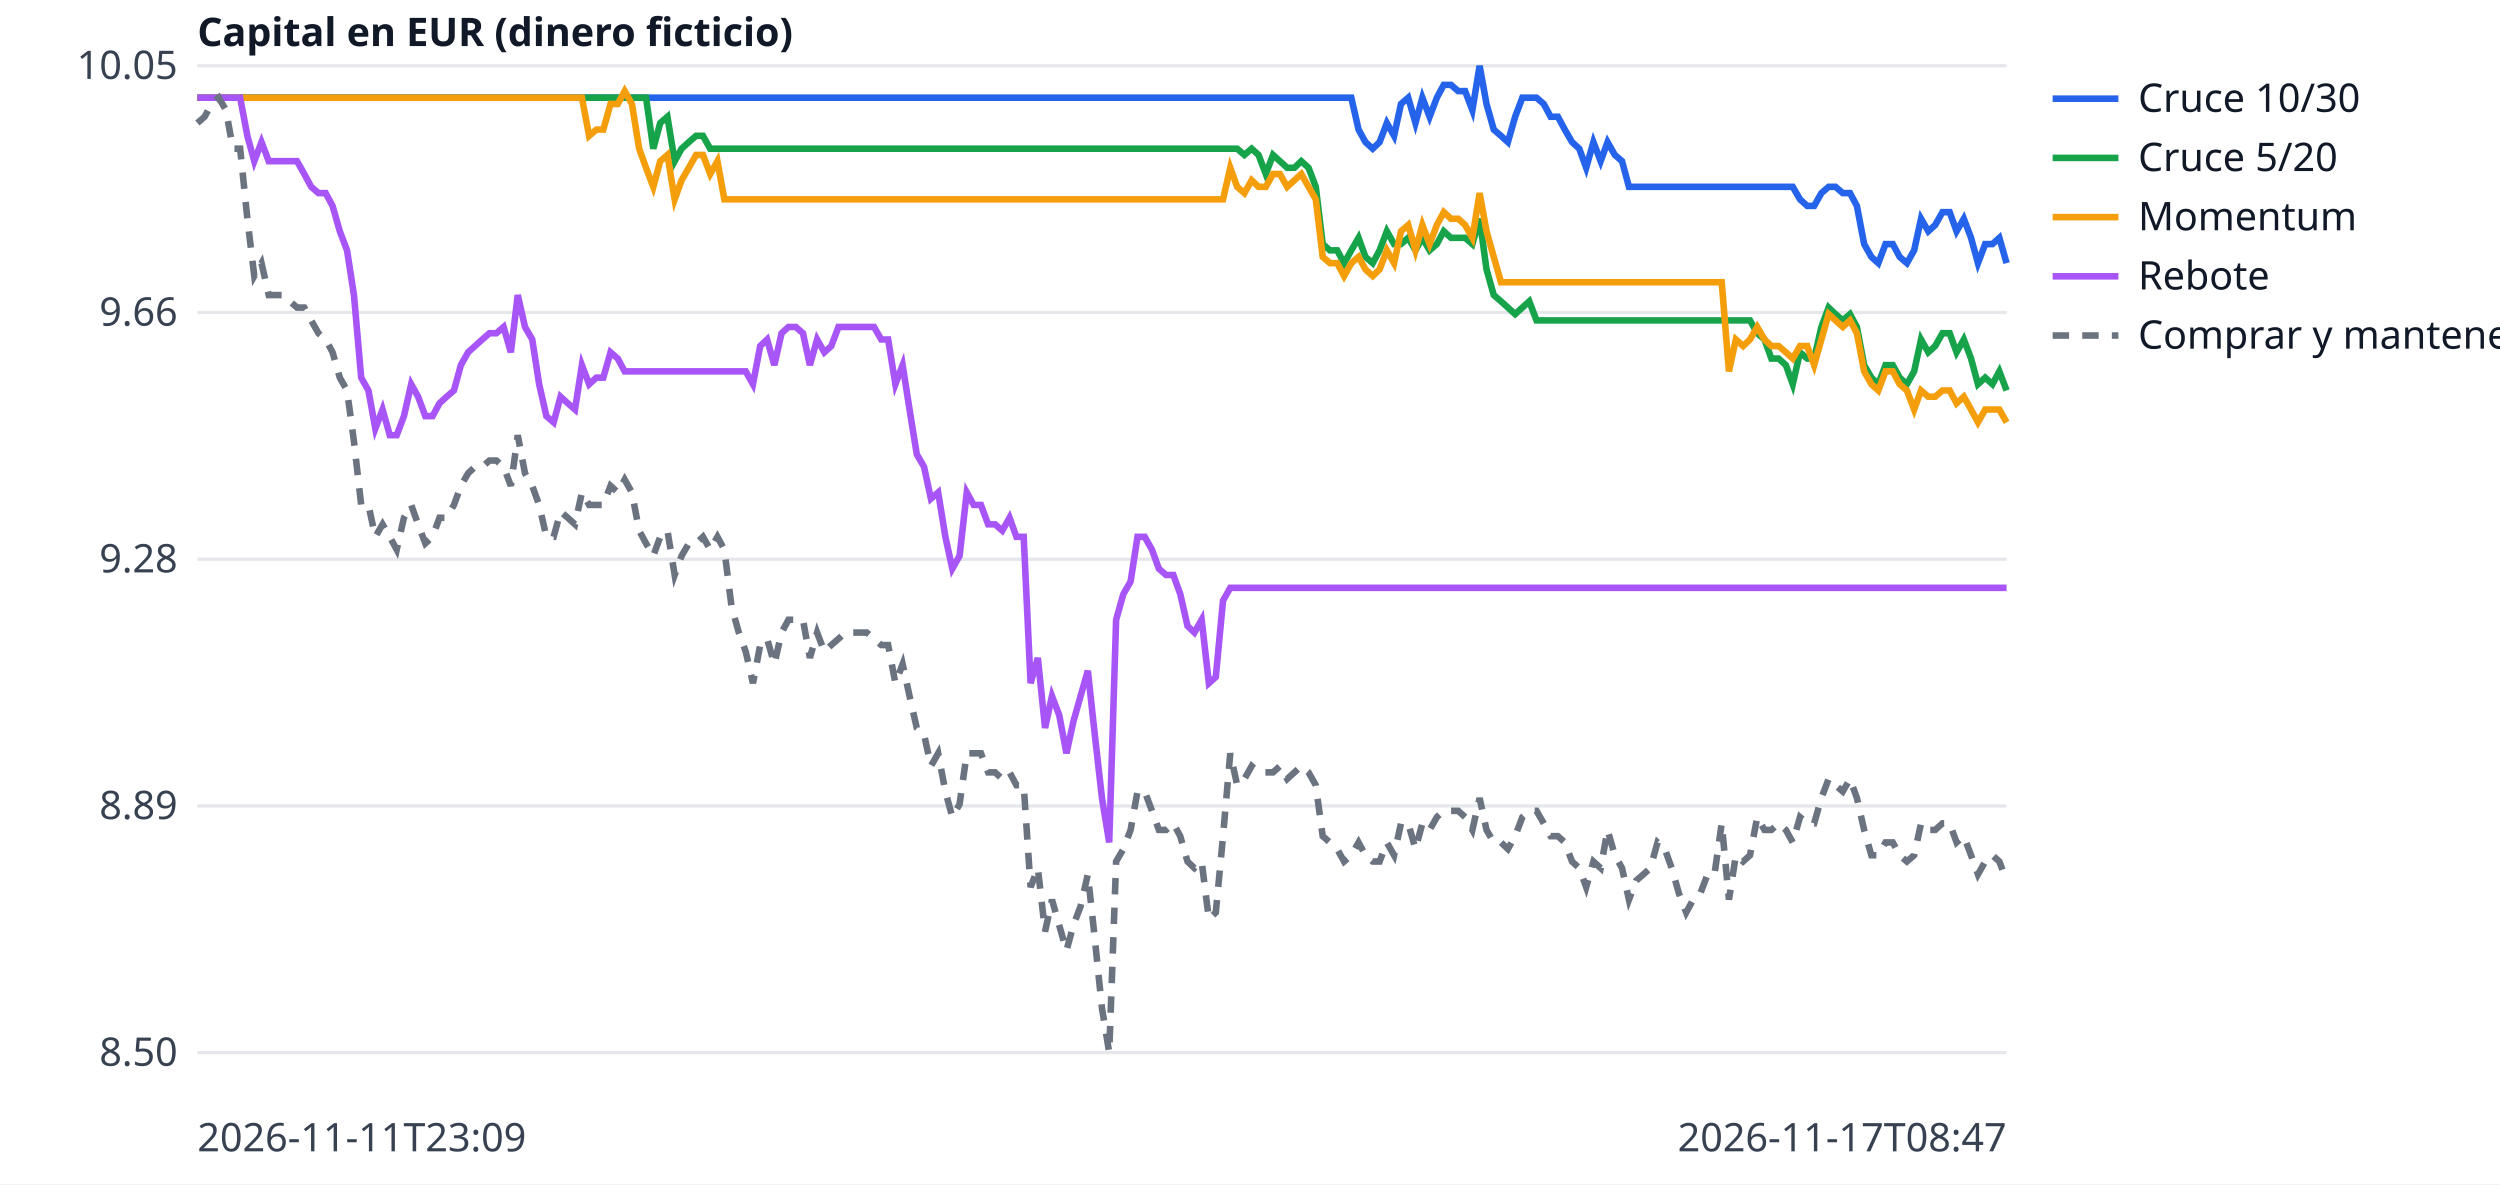
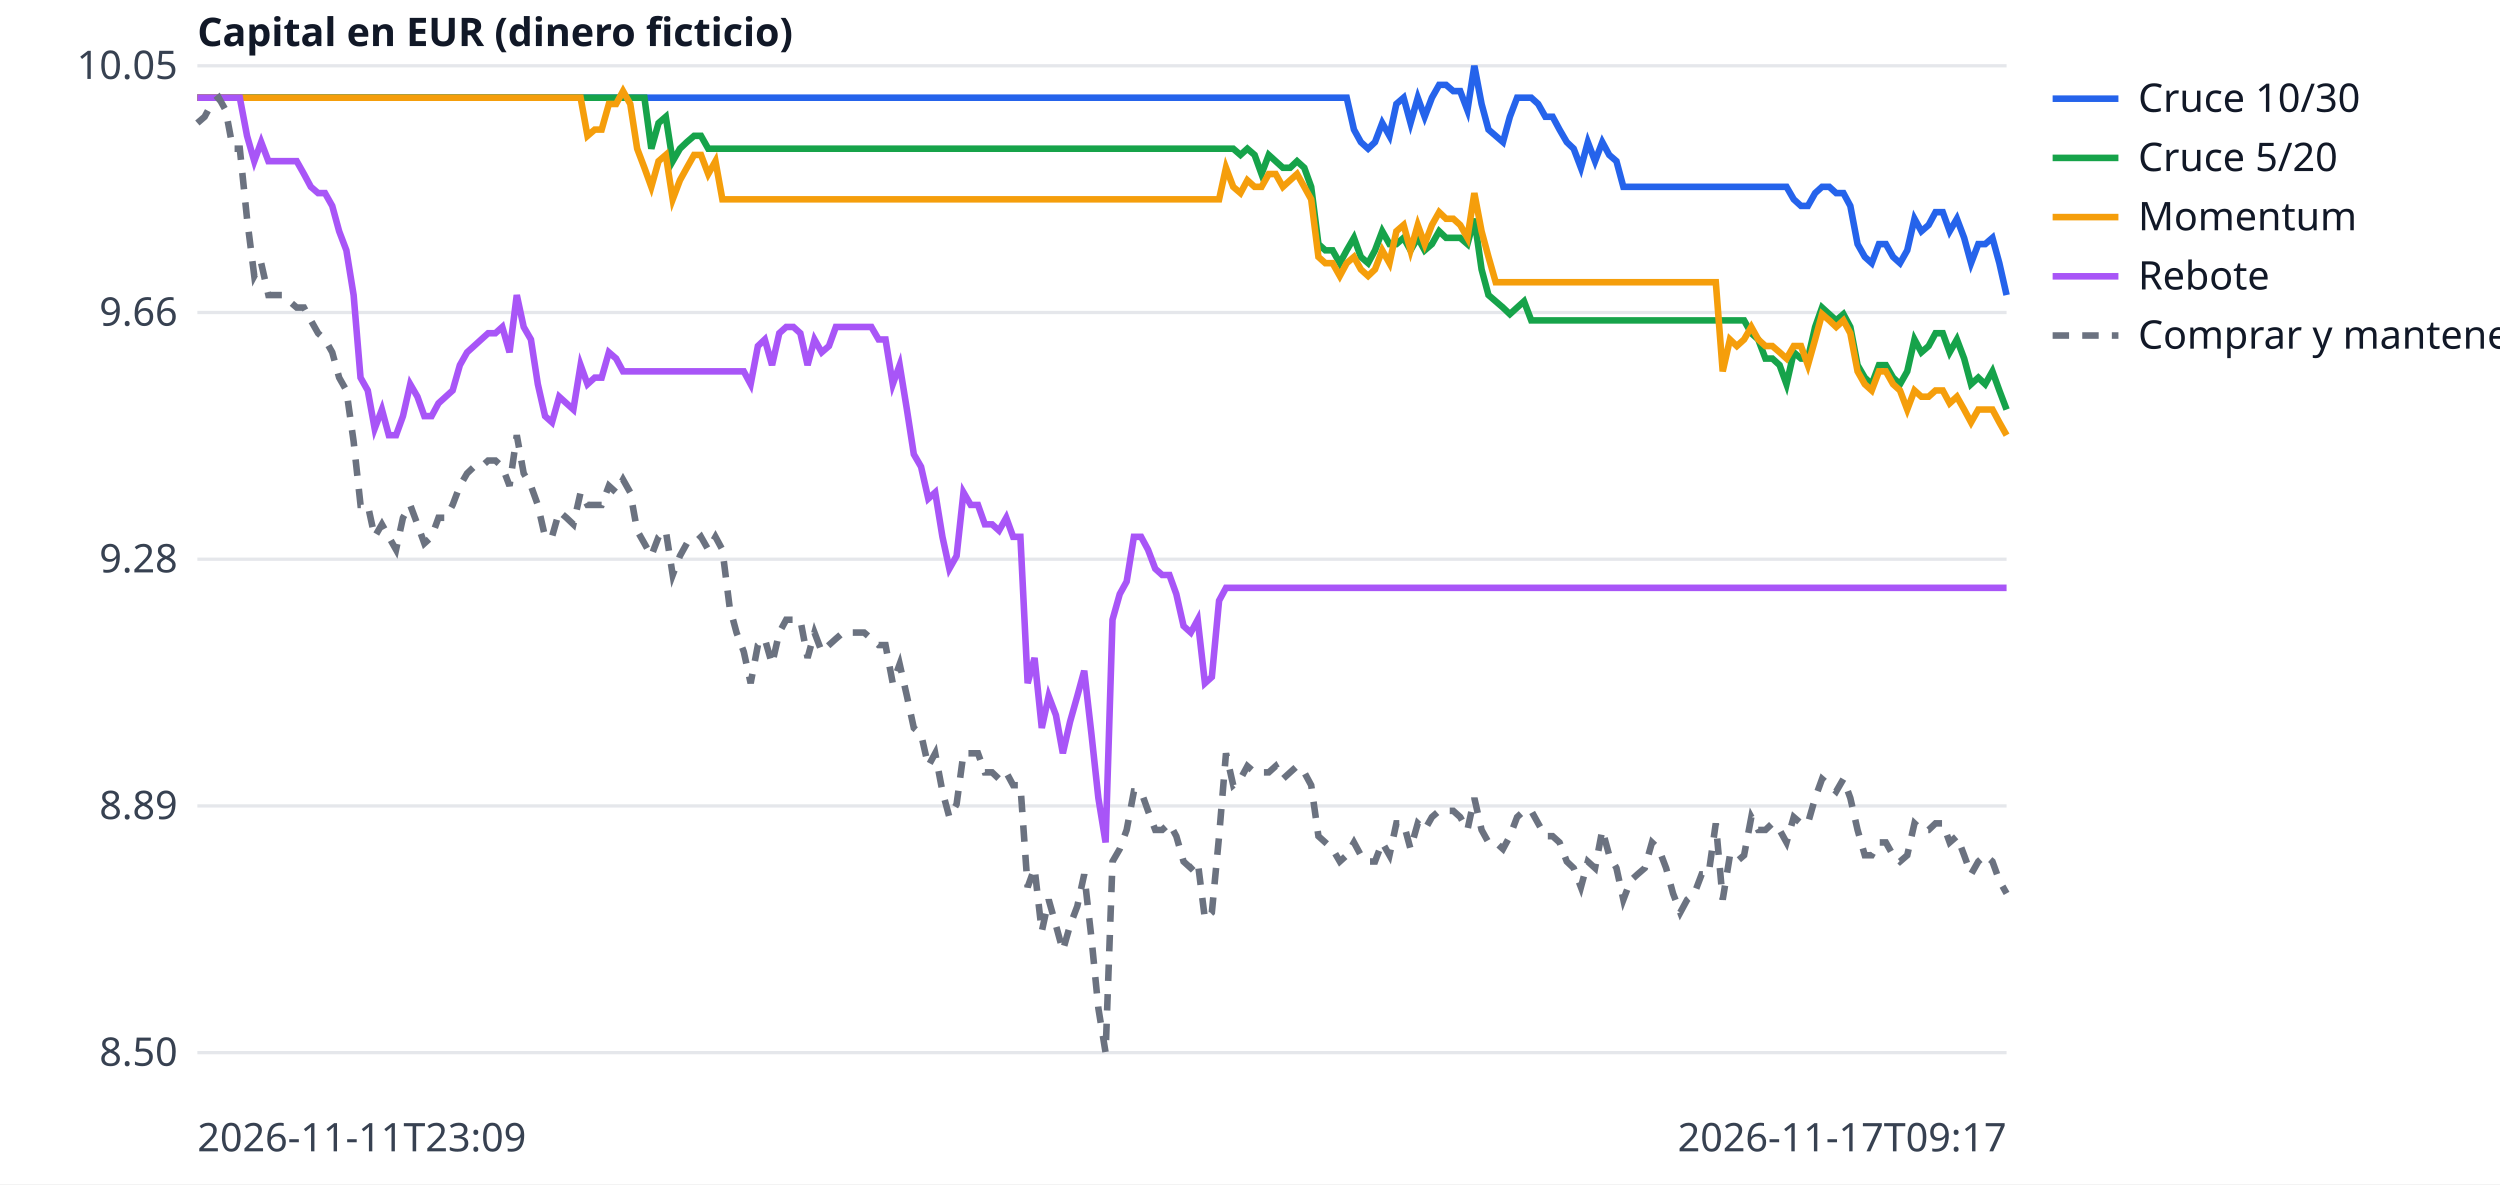
<svg xmlns="http://www.w3.org/2000/svg" width="760" height="360" viewBox="0 0 760 360" font-family="sans-serif" font-size="12">
  <rect width="760" height="360" fill="white" />
  <line x1="60" x2="610" y1="320.0" y2="320.0" stroke="#e5e7eb" />
  <text x="54" y="324.0" text-anchor="end" fill="#374151">8.50</text>
  <line x1="60" x2="610" y1="245.0" y2="245.0" stroke="#e5e7eb" />
  <text x="54" y="249.0" text-anchor="end" fill="#374151">8.89</text>
  <line x1="60" x2="610" y1="170.0" y2="170.0" stroke="#e5e7eb" />
  <text x="54" y="174.0" text-anchor="end" fill="#374151">9.28</text>
  <line x1="60" x2="610" y1="95.0" y2="95.0" stroke="#e5e7eb" />
  <text x="54" y="99.0" text-anchor="end" fill="#374151">9.66</text>
  <line x1="60" x2="610" y1="20.0" y2="20.0" stroke="#e5e7eb" />
  <text x="54" y="24.0" text-anchor="end" fill="#374151">10.05</text>
  <text x="60" y="350" fill="#374151">2026-11-11T23:09</text>
-   <text x="610" y="350" text-anchor="end" fill="#374151">2026-11-17T08:47</text>
+   <text x="610" y="350" text-anchor="end" fill="#374151">2026-11-17T09:17</text>
  <text x="60" y="14" fill="#111827" font-weight="bold">Capital en EUR (dinero ficticio)</text>
-   <polyline points="60.0,29.7 62.2,29.7 64.3,29.7 66.5,29.7 68.7,29.7 70.8,29.7 73.0,29.7 75.2,29.7 77.3,29.7 79.5,29.7 81.7,29.7 83.8,29.7 86.0,29.7 88.1,29.7 90.3,29.7 92.5,29.7 94.6,29.7 96.8,29.7 99.0,29.7 101.1,29.7 103.3,29.7 105.5,29.7 107.6,29.7 109.8,29.7 112.0,29.7 114.1,29.7 116.3,29.7 118.5,29.7 120.6,29.7 122.8,29.7 125.0,29.7 127.1,29.7 129.3,29.7 131.5,29.7 133.6,29.7 135.8,29.7 138.0,29.7 140.1,29.7 142.3,29.7 144.4,29.7 146.6,29.7 148.8,29.7 150.9,29.7 153.1,29.7 155.3,29.7 157.4,29.7 159.6,29.7 161.8,29.7 163.9,29.7 166.1,29.7 168.3,29.7 170.4,29.7 172.6,29.7 174.8,29.7 176.9,29.7 179.1,29.7 181.3,29.7 183.4,29.7 185.6,29.7 187.8,29.7 189.9,29.7 192.1,29.7 194.3,29.7 196.4,29.7 198.6,29.7 200.7,29.7 202.9,29.7 205.1,29.7 207.2,29.7 209.4,29.7 211.6,29.7 213.7,29.7 215.9,29.7 218.1,29.7 220.2,29.7 222.4,29.7 224.6,29.7 226.7,29.7 228.9,29.7 231.1,29.7 233.2,29.7 235.4,29.7 237.6,29.7 239.7,29.7 241.9,29.7 244.1,29.7 246.2,29.7 248.4,29.7 250.6,29.7 252.7,29.7 254.9,29.7 257.0,29.7 259.2,29.7 261.4,29.7 263.5,29.7 265.7,29.7 267.9,29.7 270.0,29.7 272.2,29.7 274.4,29.7 276.5,29.7 278.7,29.7 280.9,29.7 283.0,29.7 285.2,29.7 287.4,29.7 289.5,29.7 291.7,29.7 293.9,29.7 296.0,29.7 298.2,29.7 300.4,29.7 302.5,29.7 304.7,29.7 306.9,29.7 309.0,29.7 311.2,29.7 313.3,29.7 315.5,29.7 317.7,29.7 319.8,29.7 322.0,29.7 324.2,29.7 326.3,29.7 328.5,29.7 330.7,29.7 332.8,29.7 335.0,29.7 337.2,29.7 339.3,29.7 341.5,29.7 343.7,29.7 345.8,29.7 348.0,29.7 350.2,29.7 352.3,29.7 354.5,29.7 356.7,29.7 358.8,29.7 361.0,29.7 363.1,29.7 365.3,29.7 367.5,29.7 369.6,29.7 371.8,29.7 374.0,29.7 376.1,29.7 378.3,29.7 380.5,29.7 382.6,29.7 384.8,29.7 387.0,29.7 389.1,29.7 391.3,29.7 393.5,29.7 395.6,29.7 397.8,29.7 400.0,29.7 402.1,29.7 404.3,29.7 406.5,29.7 408.6,29.7 410.8,29.7 413.0,39.4 415.1,43.2 417.3,45.2 419.4,43.2 421.6,37.4 423.8,41.3 425.9,31.6 428.1,29.7 430.3,37.4 432.4,29.7 434.6,35.5 436.8,29.7 438.9,25.8 441.1,25.8 443.3,27.7 445.4,27.7 447.6,33.5 449.8,20.0 451.9,31.6 454.1,39.4 456.3,41.3 458.4,43.2 460.6,35.5 462.8,29.7 464.9,29.7 467.1,29.7 469.3,31.6 471.4,35.5 473.6,35.5 475.7,39.4 477.9,43.2 480.1,45.2 482.2,51.0 484.4,43.2 486.6,49.0 488.7,43.2 490.9,47.1 493.1,49.0 495.2,56.8 497.4,56.8 499.6,56.8 501.7,56.8 503.9,56.8 506.1,56.8 508.2,56.8 510.4,56.8 512.6,56.8 514.7,56.8 516.9,56.8 519.1,56.8 521.2,56.8 523.4,56.8 525.6,56.8 527.7,56.8 529.9,56.8 532.0,56.8 534.2,56.8 536.4,56.8 538.5,56.8 540.7,56.8 542.9,56.8 545.0,56.8 547.2,60.6 549.4,62.6 551.5,62.6 553.7,58.7 555.9,56.8 558.0,56.8 560.2,58.7 562.4,58.7 564.5,62.6 566.7,74.2 568.9,78.1 571.0,80.0 573.2,74.2 575.4,74.2 577.5,78.1 579.7,80.0 581.9,76.1 584.0,66.5 586.2,70.3 588.3,68.4 590.5,64.5 592.7,64.5 594.8,70.3 597.0,66.5 599.2,72.3 601.3,80.0 603.5,74.2 605.7,74.2 607.8,72.3 610.0,80.0" fill="none" stroke="#2563eb" stroke-width="2" />
+   <polyline points="60.0,29.7 62.2,29.7 64.3,29.7 66.5,29.7 68.6,29.7 70.8,29.7 72.9,29.7 75.1,29.7 77.3,29.7 79.4,29.7 81.6,29.7 83.7,29.7 85.9,29.7 88.0,29.7 90.2,29.7 92.4,29.7 94.5,29.7 96.7,29.7 98.8,29.7 101.0,29.7 103.1,29.7 105.3,29.7 107.5,29.7 109.6,29.7 111.8,29.7 113.9,29.7 116.1,29.7 118.2,29.7 120.4,29.7 122.5,29.7 124.7,29.7 126.9,29.7 129.0,29.7 131.2,29.7 133.3,29.7 135.5,29.7 137.6,29.7 139.8,29.7 142.0,29.7 144.1,29.7 146.3,29.7 148.4,29.7 150.6,29.7 152.7,29.7 154.9,29.7 157.1,29.7 159.2,29.7 161.4,29.7 163.5,29.7 165.7,29.7 167.8,29.7 170.0,29.7 172.2,29.7 174.3,29.7 176.5,29.7 178.6,29.7 180.8,29.7 182.9,29.7 185.1,29.7 187.3,29.7 189.4,29.7 191.6,29.7 193.7,29.7 195.9,29.7 198.0,29.7 200.2,29.7 202.4,29.7 204.5,29.7 206.7,29.7 208.8,29.7 211.0,29.7 213.1,29.7 215.3,29.7 217.5,29.7 219.6,29.7 221.8,29.7 223.9,29.7 226.1,29.7 228.2,29.7 230.4,29.7 232.5,29.7 234.7,29.7 236.9,29.7 239.0,29.7 241.2,29.7 243.3,29.7 245.5,29.7 247.6,29.7 249.8,29.7 252.0,29.7 254.1,29.7 256.3,29.7 258.4,29.7 260.6,29.7 262.7,29.7 264.9,29.7 267.1,29.7 269.2,29.7 271.4,29.7 273.5,29.7 275.7,29.7 277.8,29.7 280.0,29.7 282.2,29.7 284.3,29.7 286.5,29.7 288.6,29.7 290.8,29.7 292.9,29.7 295.1,29.7 297.3,29.7 299.4,29.7 301.6,29.7 303.7,29.7 305.9,29.7 308.0,29.7 310.2,29.7 312.4,29.7 314.5,29.7 316.7,29.7 318.8,29.7 321.0,29.7 323.1,29.7 325.3,29.7 327.5,29.7 329.6,29.7 331.8,29.7 333.9,29.7 336.1,29.7 338.2,29.7 340.4,29.7 342.5,29.7 344.7,29.7 346.9,29.7 349.0,29.7 351.2,29.7 353.3,29.7 355.5,29.7 357.6,29.7 359.8,29.7 362.0,29.7 364.1,29.7 366.3,29.7 368.4,29.7 370.6,29.7 372.7,29.7 374.9,29.7 377.1,29.7 379.2,29.7 381.4,29.7 383.5,29.7 385.7,29.7 387.8,29.7 390.0,29.7 392.2,29.7 394.3,29.7 396.5,29.7 398.6,29.7 400.8,29.7 402.9,29.7 405.1,29.7 407.3,29.7 409.4,29.7 411.6,39.4 413.7,43.2 415.9,45.2 418.0,43.2 420.2,37.4 422.4,41.3 424.5,31.6 426.7,29.7 428.8,37.4 431.0,29.7 433.1,35.5 435.3,29.7 437.5,25.8 439.6,25.8 441.8,27.7 443.9,27.7 446.1,33.5 448.2,20.0 450.4,31.6 452.5,39.4 454.7,41.3 456.9,43.2 459.0,35.5 461.2,29.7 463.3,29.7 465.5,29.7 467.6,31.6 469.8,35.5 472.0,35.5 474.1,39.4 476.3,43.2 478.4,45.2 480.6,51.0 482.7,43.2 484.9,49.0 487.1,43.2 489.2,47.1 491.4,49.0 493.5,56.8 495.7,56.8 497.8,56.8 500.0,56.8 502.2,56.8 504.3,56.8 506.5,56.8 508.6,56.8 510.8,56.8 512.9,56.8 515.1,56.8 517.3,56.8 519.4,56.8 521.6,56.8 523.7,56.8 525.9,56.8 528.0,56.8 530.2,56.8 532.4,56.8 534.5,56.8 536.7,56.8 538.8,56.8 541.0,56.8 543.1,56.8 545.3,60.6 547.5,62.6 549.6,62.6 551.8,58.7 553.9,56.8 556.1,56.8 558.2,58.7 560.4,58.7 562.5,62.6 564.7,74.2 566.9,78.1 569.0,80.0 571.2,74.2 573.3,74.2 575.5,78.1 577.6,80.0 579.8,76.1 582.0,66.5 584.1,70.3 586.3,68.4 588.4,64.5 590.6,64.5 592.7,70.3 594.9,66.5 597.1,72.3 599.2,80.0 601.4,74.2 603.5,74.2 605.7,72.3 607.8,80.0 610.0,89.7" fill="none" stroke="#2563eb" stroke-width="2" />
  <line x1="624" x2="644" y1="30" y2="30" stroke="#2563eb" stroke-width="2" />
  <text x="650" y="34" fill="#111827">Cruce 10/30</text>
-   <polyline points="60.0,29.7 62.2,29.7 64.3,29.7 66.5,29.7 68.7,29.7 70.8,29.7 73.0,29.7 75.2,29.7 77.3,29.7 79.5,29.7 81.7,29.7 83.8,29.7 86.0,29.7 88.1,29.7 90.3,29.7 92.5,29.7 94.6,29.7 96.8,29.7 99.0,29.7 101.1,29.7 103.3,29.7 105.5,29.7 107.6,29.7 109.8,29.7 112.0,29.7 114.1,29.7 116.3,29.7 118.5,29.7 120.6,29.7 122.8,29.7 125.0,29.7 127.1,29.7 129.3,29.7 131.5,29.7 133.6,29.7 135.8,29.7 138.0,29.7 140.1,29.7 142.3,29.7 144.4,29.7 146.6,29.7 148.8,29.7 150.9,29.7 153.1,29.7 155.3,29.7 157.4,29.7 159.6,29.7 161.8,29.7 163.9,29.7 166.1,29.7 168.3,29.7 170.4,29.7 172.6,29.7 174.8,29.7 176.9,29.7 179.1,29.7 181.3,29.7 183.4,29.7 185.6,29.7 187.8,29.7 189.9,29.7 192.1,29.7 194.3,29.7 196.4,29.7 198.6,45.2 200.7,37.4 202.9,35.5 205.1,49.0 207.2,45.2 209.4,43.2 211.6,41.3 213.7,41.3 215.9,45.2 218.1,45.2 220.2,45.2 222.4,45.2 224.6,45.2 226.7,45.2 228.9,45.2 231.1,45.2 233.2,45.2 235.4,45.2 237.6,45.2 239.7,45.2 241.9,45.2 244.1,45.2 246.2,45.2 248.4,45.2 250.6,45.2 252.7,45.2 254.9,45.2 257.0,45.2 259.2,45.2 261.4,45.2 263.5,45.2 265.7,45.2 267.9,45.2 270.0,45.2 272.2,45.2 274.4,45.2 276.5,45.2 278.7,45.2 280.9,45.2 283.0,45.2 285.2,45.2 287.4,45.2 289.5,45.2 291.7,45.2 293.9,45.2 296.0,45.2 298.2,45.2 300.4,45.2 302.5,45.2 304.7,45.2 306.9,45.2 309.0,45.2 311.2,45.2 313.3,45.2 315.5,45.2 317.7,45.2 319.8,45.2 322.0,45.2 324.2,45.2 326.3,45.2 328.5,45.2 330.7,45.2 332.8,45.2 335.0,45.2 337.2,45.2 339.3,45.2 341.5,45.2 343.7,45.2 345.8,45.2 348.0,45.2 350.2,45.2 352.3,45.2 354.5,45.2 356.7,45.2 358.8,45.2 361.0,45.2 363.1,45.2 365.3,45.2 367.5,45.2 369.6,45.2 371.8,45.2 374.0,45.2 376.1,45.2 378.3,47.1 380.5,45.2 382.6,47.1 384.8,52.9 387.0,47.1 389.1,49.0 391.3,51.0 393.5,51.0 395.6,49.0 397.8,51.0 400.0,56.8 402.1,74.2 404.3,76.1 406.5,76.1 408.6,80.0 410.8,76.1 413.0,72.3 415.1,78.1 417.3,80.0 419.4,76.1 421.6,70.3 423.8,74.2 425.9,74.2 428.1,72.3 430.3,76.1 432.4,72.3 434.6,76.1 436.8,74.2 438.9,70.3 441.1,72.3 443.3,72.3 445.4,72.3 447.6,74.2 449.8,66.5 451.9,81.9 454.1,89.7 456.3,91.6 458.4,93.5 460.6,95.5 462.8,93.5 464.9,91.6 467.1,97.4 469.3,97.4 471.4,97.4 473.6,97.4 475.7,97.4 477.9,97.4 480.1,97.4 482.2,97.4 484.4,97.4 486.6,97.4 488.7,97.4 490.9,97.4 493.1,97.4 495.2,97.4 497.4,97.4 499.6,97.4 501.7,97.4 503.9,97.4 506.1,97.4 508.2,97.4 510.4,97.4 512.6,97.4 514.7,97.4 516.9,97.4 519.1,97.4 521.2,97.4 523.4,97.4 525.6,97.4 527.7,97.4 529.9,97.4 532.0,97.4 534.2,101.3 536.4,103.2 538.5,109.0 540.7,109.0 542.9,111.0 545.0,116.8 547.2,107.1 549.4,109.0 551.5,109.0 553.7,99.4 555.9,93.5 558.0,95.5 560.2,97.4 562.4,95.5 564.5,99.4 566.7,111.0 568.9,114.8 571.0,116.8 573.2,111.0 575.4,111.0 577.5,114.8 579.7,116.8 581.9,112.9 584.0,103.2 586.2,107.1 588.3,105.2 590.5,101.3 592.7,101.3 594.8,107.1 597.0,103.2 599.2,109.0 601.3,116.8 603.5,114.8 605.7,116.8 607.8,112.9 610.0,118.7" fill="none" stroke="#16a34a" stroke-width="2" />
+   <polyline points="60.0,29.7 62.2,29.7 64.3,29.7 66.5,29.7 68.6,29.7 70.8,29.7 72.9,29.7 75.1,29.7 77.3,29.7 79.4,29.7 81.6,29.7 83.7,29.7 85.9,29.7 88.0,29.7 90.2,29.7 92.4,29.7 94.5,29.7 96.7,29.7 98.8,29.7 101.0,29.7 103.1,29.7 105.3,29.7 107.5,29.7 109.6,29.7 111.8,29.7 113.9,29.7 116.1,29.7 118.2,29.7 120.4,29.7 122.5,29.7 124.7,29.7 126.9,29.7 129.0,29.7 131.2,29.7 133.3,29.7 135.5,29.7 137.6,29.7 139.8,29.7 142.0,29.7 144.1,29.7 146.3,29.7 148.4,29.7 150.6,29.7 152.7,29.7 154.9,29.7 157.1,29.7 159.2,29.7 161.4,29.7 163.5,29.7 165.7,29.7 167.8,29.7 170.0,29.7 172.2,29.7 174.3,29.7 176.5,29.7 178.6,29.7 180.8,29.7 182.9,29.7 185.1,29.7 187.3,29.7 189.4,29.7 191.6,29.7 193.7,29.7 195.9,29.7 198.0,45.2 200.2,37.4 202.4,35.5 204.5,49.0 206.7,45.2 208.8,43.2 211.0,41.3 213.1,41.3 215.3,45.2 217.5,45.2 219.6,45.2 221.8,45.2 223.9,45.2 226.1,45.2 228.2,45.2 230.4,45.2 232.5,45.2 234.7,45.2 236.9,45.2 239.0,45.2 241.2,45.2 243.3,45.2 245.5,45.2 247.6,45.2 249.8,45.2 252.0,45.2 254.1,45.2 256.3,45.2 258.4,45.2 260.6,45.2 262.7,45.2 264.9,45.2 267.1,45.2 269.2,45.2 271.4,45.2 273.5,45.2 275.7,45.2 277.8,45.2 280.0,45.2 282.2,45.2 284.3,45.2 286.5,45.2 288.6,45.2 290.8,45.2 292.9,45.2 295.1,45.2 297.3,45.2 299.4,45.2 301.6,45.2 303.7,45.2 305.9,45.2 308.0,45.2 310.2,45.2 312.4,45.2 314.5,45.2 316.7,45.2 318.8,45.2 321.0,45.2 323.1,45.2 325.3,45.2 327.5,45.2 329.6,45.2 331.8,45.2 333.9,45.2 336.1,45.2 338.2,45.2 340.4,45.2 342.5,45.2 344.7,45.2 346.9,45.2 349.0,45.2 351.2,45.2 353.3,45.2 355.5,45.2 357.6,45.2 359.8,45.2 362.0,45.2 364.1,45.2 366.3,45.2 368.4,45.2 370.6,45.2 372.7,45.2 374.9,45.2 377.1,47.1 379.2,45.2 381.4,47.1 383.5,52.9 385.7,47.1 387.8,49.0 390.0,51.0 392.2,51.0 394.3,49.0 396.5,51.0 398.6,56.8 400.8,74.2 402.9,76.1 405.1,76.1 407.3,80.0 409.4,76.1 411.6,72.3 413.7,78.1 415.9,80.0 418.0,76.1 420.2,70.3 422.4,74.2 424.5,74.2 426.7,72.3 428.8,76.1 431.0,72.3 433.1,76.1 435.3,74.2 437.5,70.3 439.6,72.3 441.8,72.3 443.9,72.3 446.1,74.2 448.2,66.5 450.4,81.9 452.5,89.7 454.7,91.6 456.9,93.5 459.0,95.5 461.2,93.5 463.3,91.6 465.5,97.4 467.6,97.4 469.8,97.4 472.0,97.4 474.1,97.4 476.3,97.4 478.4,97.4 480.6,97.4 482.7,97.4 484.9,97.4 487.1,97.4 489.2,97.4 491.4,97.4 493.5,97.4 495.7,97.4 497.8,97.4 500.0,97.4 502.2,97.4 504.3,97.4 506.5,97.4 508.6,97.4 510.8,97.4 512.9,97.4 515.1,97.4 517.3,97.4 519.4,97.4 521.6,97.4 523.7,97.4 525.9,97.4 528.0,97.4 530.2,97.4 532.4,101.3 534.5,103.2 536.7,109.0 538.8,109.0 541.0,111.0 543.1,116.8 545.3,107.1 547.5,109.0 549.6,109.0 551.8,99.4 553.9,93.5 556.1,95.5 558.2,97.4 560.4,95.5 562.5,99.4 564.7,111.0 566.9,114.8 569.0,116.8 571.2,111.0 573.3,111.0 575.5,114.8 577.6,116.8 579.8,112.9 582.0,103.2 584.1,107.1 586.3,105.2 588.4,101.3 590.6,101.3 592.7,107.1 594.9,103.2 597.1,109.0 599.2,116.8 601.4,114.8 603.5,116.8 605.7,112.9 607.8,118.7 610.0,124.5" fill="none" stroke="#16a34a" stroke-width="2" />
  <line x1="624" x2="644" y1="48" y2="48" stroke="#16a34a" stroke-width="2" />
  <text x="650" y="52" fill="#111827">Cruce 5/20</text>
-   <polyline points="60.0,29.7 62.2,29.7 64.3,29.7 66.5,29.7 68.7,29.7 70.8,29.7 73.0,29.7 75.2,29.7 77.3,29.7 79.5,29.7 81.7,29.7 83.8,29.7 86.0,29.7 88.1,29.7 90.3,29.7 92.5,29.7 94.6,29.7 96.8,29.7 99.0,29.7 101.1,29.7 103.3,29.7 105.5,29.7 107.6,29.7 109.8,29.7 112.0,29.7 114.1,29.7 116.3,29.7 118.5,29.7 120.6,29.7 122.8,29.7 125.0,29.7 127.1,29.7 129.3,29.7 131.5,29.7 133.6,29.7 135.8,29.7 138.0,29.7 140.1,29.7 142.3,29.7 144.4,29.7 146.6,29.7 148.8,29.7 150.9,29.7 153.1,29.7 155.3,29.7 157.4,29.7 159.6,29.7 161.8,29.7 163.9,29.7 166.1,29.7 168.3,29.7 170.4,29.7 172.6,29.7 174.8,29.7 176.9,29.7 179.1,41.3 181.3,39.4 183.4,39.4 185.6,31.6 187.8,31.6 189.9,27.7 192.1,31.6 194.3,45.2 196.4,51.0 198.6,56.8 200.7,49.0 202.9,47.1 205.1,60.6 207.2,54.8 209.4,51.0 211.6,47.1 213.7,47.1 215.9,52.9 218.1,49.0 220.2,60.6 222.4,60.6 224.6,60.6 226.7,60.6 228.9,60.6 231.1,60.6 233.2,60.6 235.4,60.6 237.6,60.6 239.7,60.6 241.9,60.6 244.1,60.6 246.2,60.6 248.4,60.6 250.6,60.6 252.7,60.6 254.9,60.6 257.0,60.6 259.2,60.6 261.4,60.6 263.5,60.6 265.7,60.6 267.9,60.6 270.0,60.6 272.2,60.6 274.4,60.6 276.5,60.6 278.7,60.6 280.9,60.6 283.0,60.6 285.2,60.6 287.4,60.6 289.5,60.6 291.7,60.6 293.9,60.6 296.0,60.6 298.2,60.6 300.4,60.6 302.5,60.6 304.7,60.6 306.9,60.6 309.0,60.6 311.2,60.6 313.3,60.6 315.5,60.6 317.7,60.6 319.8,60.6 322.0,60.6 324.2,60.6 326.3,60.6 328.5,60.6 330.7,60.6 332.8,60.6 335.0,60.6 337.2,60.6 339.3,60.6 341.5,60.6 343.7,60.6 345.8,60.6 348.0,60.6 350.2,60.6 352.3,60.6 354.5,60.6 356.7,60.6 358.8,60.6 361.0,60.6 363.1,60.6 365.3,60.6 367.5,60.6 369.6,60.6 371.8,60.6 374.0,51.0 376.1,56.8 378.3,58.7 380.5,54.8 382.6,56.8 384.8,56.8 387.0,52.9 389.1,52.9 391.3,56.8 393.5,54.8 395.6,52.9 397.8,56.8 400.0,60.6 402.1,78.1 404.3,80.0 406.5,80.0 408.6,83.9 410.8,80.0 413.0,78.1 415.1,81.9 417.3,83.9 419.4,81.9 421.6,76.1 423.8,80.0 425.9,70.3 428.1,68.4 430.3,76.1 432.4,68.4 434.6,74.2 436.8,68.4 438.9,64.5 441.1,66.5 443.3,66.5 445.4,68.4 447.6,72.3 449.8,58.7 451.9,70.3 454.1,78.1 456.3,85.8 458.4,85.8 460.6,85.8 462.8,85.8 464.9,85.8 467.1,85.8 469.3,85.8 471.4,85.8 473.6,85.8 475.7,85.8 477.9,85.8 480.1,85.8 482.2,85.8 484.4,85.8 486.6,85.8 488.7,85.8 490.9,85.8 493.1,85.8 495.2,85.8 497.4,85.8 499.6,85.8 501.7,85.8 503.9,85.8 506.1,85.8 508.2,85.8 510.4,85.8 512.6,85.8 514.7,85.8 516.9,85.8 519.1,85.8 521.2,85.8 523.4,85.8 525.6,112.9 527.7,103.2 529.9,105.2 532.0,103.2 534.2,99.4 536.4,103.2 538.5,105.2 540.7,105.2 542.9,107.1 545.0,109.0 547.2,105.2 549.4,105.2 551.5,111.0 553.7,103.2 555.9,95.5 558.0,97.4 560.2,99.4 562.4,97.4 564.5,101.3 566.7,112.9 568.9,116.8 571.0,118.7 573.2,112.9 575.4,112.9 577.5,116.8 579.7,118.7 581.9,124.5 584.0,118.7 586.2,120.6 588.3,120.6 590.5,118.7 592.7,118.7 594.8,122.6 597.0,120.6 599.2,124.5 601.3,128.4 603.5,124.5 605.7,124.5 607.8,124.5 610.0,128.4" fill="none" stroke="#f59e0b" stroke-width="2" />
+   <polyline points="60.0,29.7 62.2,29.7 64.3,29.7 66.5,29.7 68.6,29.7 70.8,29.7 72.9,29.7 75.1,29.7 77.3,29.7 79.4,29.7 81.6,29.7 83.7,29.7 85.9,29.7 88.0,29.7 90.2,29.7 92.4,29.7 94.5,29.7 96.7,29.7 98.8,29.7 101.0,29.7 103.1,29.7 105.3,29.7 107.5,29.7 109.6,29.7 111.8,29.7 113.9,29.7 116.1,29.7 118.2,29.7 120.4,29.7 122.5,29.7 124.7,29.7 126.9,29.7 129.0,29.7 131.2,29.7 133.3,29.7 135.5,29.7 137.6,29.7 139.8,29.7 142.0,29.7 144.1,29.7 146.3,29.7 148.4,29.7 150.6,29.7 152.7,29.7 154.9,29.7 157.1,29.7 159.2,29.7 161.4,29.7 163.5,29.7 165.7,29.7 167.8,29.7 170.0,29.7 172.2,29.7 174.3,29.7 176.5,29.7 178.6,41.3 180.8,39.4 182.9,39.4 185.1,31.6 187.3,31.6 189.4,27.7 191.6,31.6 193.7,45.2 195.9,51.0 198.0,56.8 200.2,49.0 202.4,47.1 204.5,60.6 206.7,54.8 208.8,51.0 211.0,47.1 213.1,47.1 215.3,52.9 217.5,49.0 219.6,60.6 221.8,60.6 223.9,60.6 226.1,60.6 228.2,60.6 230.4,60.6 232.5,60.6 234.7,60.6 236.9,60.6 239.0,60.6 241.2,60.6 243.3,60.6 245.5,60.6 247.6,60.6 249.8,60.6 252.0,60.6 254.1,60.6 256.3,60.6 258.4,60.6 260.6,60.6 262.7,60.6 264.9,60.6 267.1,60.6 269.2,60.6 271.4,60.6 273.5,60.6 275.7,60.6 277.8,60.6 280.0,60.6 282.2,60.6 284.3,60.6 286.5,60.6 288.6,60.6 290.8,60.6 292.9,60.6 295.1,60.6 297.3,60.6 299.4,60.6 301.6,60.6 303.7,60.6 305.9,60.6 308.0,60.6 310.2,60.6 312.4,60.6 314.5,60.6 316.7,60.6 318.8,60.6 321.0,60.6 323.1,60.6 325.3,60.6 327.5,60.6 329.6,60.6 331.8,60.6 333.9,60.6 336.1,60.6 338.2,60.6 340.4,60.6 342.5,60.6 344.7,60.6 346.9,60.6 349.0,60.6 351.2,60.6 353.3,60.6 355.5,60.6 357.6,60.6 359.8,60.6 362.0,60.6 364.1,60.6 366.3,60.6 368.4,60.6 370.6,60.6 372.7,51.0 374.9,56.8 377.1,58.7 379.2,54.8 381.4,56.8 383.5,56.8 385.7,52.9 387.8,52.9 390.0,56.8 392.2,54.8 394.3,52.9 396.5,56.8 398.6,60.6 400.8,78.1 402.9,80.0 405.1,80.0 407.3,83.9 409.4,80.0 411.6,78.1 413.7,81.9 415.9,83.9 418.0,81.9 420.2,76.1 422.4,80.0 424.5,70.3 426.7,68.4 428.8,76.1 431.0,68.4 433.1,74.2 435.3,68.4 437.5,64.5 439.6,66.5 441.8,66.5 443.9,68.4 446.1,72.3 448.2,58.7 450.4,70.3 452.5,78.1 454.7,85.8 456.9,85.8 459.0,85.8 461.2,85.8 463.3,85.8 465.5,85.8 467.6,85.8 469.8,85.8 472.0,85.8 474.1,85.8 476.3,85.8 478.4,85.8 480.6,85.8 482.7,85.8 484.9,85.8 487.1,85.8 489.2,85.8 491.4,85.8 493.5,85.8 495.7,85.8 497.8,85.8 500.0,85.8 502.2,85.8 504.3,85.8 506.5,85.8 508.6,85.8 510.8,85.8 512.9,85.8 515.1,85.8 517.3,85.8 519.4,85.8 521.6,85.8 523.7,112.9 525.9,103.2 528.0,105.2 530.2,103.2 532.4,99.4 534.5,103.2 536.7,105.2 538.8,105.2 541.0,107.1 543.1,109.0 545.3,105.2 547.5,105.2 549.6,111.0 551.8,103.2 553.9,95.5 556.1,97.4 558.2,99.4 560.4,97.4 562.5,101.3 564.7,112.9 566.9,116.8 569.0,118.7 571.2,112.9 573.3,112.9 575.5,116.8 577.6,118.7 579.8,124.5 582.0,118.7 584.1,120.6 586.3,120.6 588.4,118.7 590.6,118.7 592.7,122.6 594.9,120.6 597.1,124.5 599.2,128.4 601.4,124.5 603.5,124.5 605.7,124.5 607.8,128.4 610.0,132.3" fill="none" stroke="#f59e0b" stroke-width="2" />
  <line x1="624" x2="644" y1="66" y2="66" stroke="#f59e0b" stroke-width="2" />
  <text x="650" y="70" fill="#111827">Momentum</text>
-   <polyline points="60.0,29.7 62.2,29.7 64.3,29.7 66.5,29.7 68.7,29.7 70.8,29.7 73.0,29.7 75.2,41.3 77.3,49.0 79.5,43.2 81.7,49.0 83.8,49.0 86.0,49.0 88.1,49.0 90.3,49.0 92.5,52.9 94.6,56.8 96.8,58.7 99.0,58.7 101.1,62.6 103.3,70.3 105.5,76.1 107.6,89.7 109.8,114.8 112.0,118.7 114.1,130.3 116.3,124.5 118.5,132.3 120.6,132.3 122.8,126.5 125.0,116.8 127.1,120.6 129.3,126.5 131.5,126.5 133.6,122.6 135.8,120.6 138.0,118.7 140.1,111.0 142.3,107.1 144.4,105.2 146.6,103.2 148.8,101.3 150.9,101.3 153.1,99.4 155.3,107.1 157.4,89.7 159.6,99.4 161.8,103.2 163.9,116.8 166.1,126.5 168.3,128.4 170.4,120.6 172.6,122.6 174.8,124.5 176.9,111.0 179.1,116.8 181.3,114.8 183.4,114.8 185.6,107.1 187.8,109.0 189.9,112.9 192.1,112.9 194.3,112.9 196.4,112.9 198.6,112.9 200.7,112.9 202.9,112.9 205.1,112.9 207.2,112.9 209.4,112.9 211.6,112.9 213.7,112.9 215.9,112.9 218.1,112.9 220.2,112.9 222.4,112.9 224.6,112.9 226.7,112.9 228.9,116.8 231.1,105.2 233.2,103.2 235.4,111.0 237.6,101.3 239.7,99.4 241.9,99.4 244.1,101.3 246.2,111.0 248.4,103.2 250.6,107.1 252.7,105.2 254.9,99.4 257.0,99.4 259.2,99.4 261.4,99.4 263.5,99.4 265.7,99.4 267.9,103.2 270.0,103.2 272.2,116.8 274.4,111.0 276.5,124.5 278.7,138.1 280.9,141.9 283.0,151.6 285.2,149.7 287.4,163.2 289.5,172.9 291.7,169.0 293.9,149.7 296.0,153.5 298.2,153.5 300.4,159.4 302.5,159.4 304.7,161.3 306.9,157.4 309.0,163.2 311.2,163.2 313.3,207.7 315.5,200.0 317.7,221.3 319.8,211.6 322.0,217.4 324.2,229.0 326.3,219.4 328.5,211.6 330.7,203.9 332.8,223.2 335.0,242.6 337.2,256.1 339.3,188.4 341.5,180.6 343.7,176.8 345.8,163.2 348.0,163.2 350.2,167.1 352.3,172.9 354.5,174.8 356.7,174.8 358.8,180.6 361.0,190.3 363.1,192.3 365.3,188.4 367.5,207.7 369.6,205.8 371.8,182.6 374.0,178.7 376.1,178.7 378.3,178.7 380.5,178.7 382.6,178.7 384.8,178.7 387.0,178.7 389.1,178.7 391.3,178.7 393.5,178.7 395.6,178.7 397.8,178.7 400.0,178.7 402.1,178.7 404.3,178.7 406.5,178.7 408.6,178.7 410.8,178.7 413.0,178.7 415.1,178.7 417.3,178.7 419.4,178.7 421.6,178.7 423.8,178.7 425.9,178.7 428.1,178.7 430.3,178.7 432.4,178.7 434.6,178.7 436.8,178.7 438.9,178.7 441.1,178.7 443.3,178.7 445.4,178.7 447.6,178.7 449.8,178.7 451.9,178.7 454.1,178.7 456.3,178.7 458.4,178.7 460.6,178.7 462.8,178.7 464.9,178.7 467.1,178.7 469.3,178.7 471.4,178.7 473.6,178.7 475.7,178.7 477.9,178.7 480.1,178.7 482.2,178.7 484.4,178.7 486.6,178.7 488.7,178.7 490.9,178.7 493.1,178.7 495.2,178.7 497.4,178.7 499.6,178.7 501.7,178.7 503.9,178.7 506.1,178.7 508.2,178.7 510.4,178.7 512.6,178.7 514.7,178.7 516.9,178.7 519.1,178.7 521.2,178.7 523.4,178.7 525.6,178.7 527.7,178.7 529.9,178.7 532.0,178.7 534.2,178.7 536.4,178.7 538.5,178.7 540.7,178.7 542.9,178.7 545.0,178.7 547.2,178.7 549.4,178.7 551.5,178.7 553.7,178.7 555.9,178.7 558.0,178.7 560.2,178.7 562.4,178.7 564.5,178.7 566.7,178.7 568.9,178.7 571.0,178.7 573.2,178.7 575.4,178.7 577.5,178.7 579.7,178.7 581.9,178.7 584.0,178.7 586.2,178.7 588.3,178.7 590.5,178.7 592.7,178.7 594.8,178.7 597.0,178.7 599.2,178.7 601.3,178.7 603.5,178.7 605.7,178.7 607.8,178.7 610.0,178.7" fill="none" stroke="#a855f7" stroke-width="2" />
+   <polyline points="60.0,29.7 62.2,29.7 64.3,29.7 66.5,29.7 68.6,29.7 70.8,29.7 72.9,29.7 75.1,41.3 77.3,49.0 79.4,43.2 81.6,49.0 83.7,49.0 85.9,49.0 88.0,49.0 90.2,49.0 92.4,52.9 94.5,56.8 96.7,58.7 98.8,58.7 101.0,62.6 103.1,70.3 105.3,76.1 107.5,89.7 109.6,114.8 111.8,118.7 113.9,130.3 116.1,124.5 118.2,132.3 120.4,132.3 122.5,126.5 124.7,116.8 126.9,120.6 129.0,126.5 131.2,126.5 133.3,122.6 135.5,120.6 137.6,118.7 139.8,111.0 142.0,107.1 144.1,105.2 146.3,103.2 148.4,101.3 150.6,101.3 152.7,99.4 154.9,107.1 157.1,89.7 159.2,99.4 161.4,103.2 163.5,116.8 165.7,126.5 167.8,128.4 170.0,120.6 172.2,122.6 174.3,124.5 176.5,111.0 178.6,116.8 180.8,114.8 182.9,114.8 185.1,107.1 187.3,109.0 189.4,112.9 191.6,112.9 193.7,112.9 195.9,112.9 198.0,112.9 200.2,112.9 202.4,112.9 204.5,112.9 206.7,112.9 208.8,112.9 211.0,112.9 213.1,112.9 215.3,112.9 217.5,112.9 219.6,112.9 221.8,112.9 223.9,112.9 226.1,112.9 228.2,116.8 230.4,105.2 232.5,103.2 234.7,111.0 236.9,101.3 239.0,99.4 241.2,99.4 243.3,101.3 245.5,111.0 247.6,103.2 249.8,107.1 252.0,105.2 254.1,99.4 256.3,99.4 258.4,99.4 260.6,99.4 262.7,99.4 264.9,99.4 267.1,103.2 269.2,103.2 271.4,116.8 273.5,111.0 275.7,124.5 277.8,138.1 280.0,141.9 282.2,151.6 284.3,149.7 286.5,163.2 288.6,172.9 290.8,169.0 292.9,149.7 295.1,153.5 297.3,153.5 299.4,159.4 301.6,159.4 303.7,161.3 305.9,157.4 308.0,163.2 310.2,163.2 312.4,207.7 314.5,200.0 316.7,221.3 318.8,211.6 321.0,217.4 323.1,229.0 325.3,219.4 327.5,211.6 329.6,203.9 331.8,223.2 333.9,242.6 336.1,256.1 338.2,188.4 340.4,180.6 342.5,176.8 344.7,163.2 346.9,163.2 349.0,167.1 351.2,172.9 353.3,174.8 355.5,174.8 357.6,180.6 359.8,190.3 362.0,192.3 364.1,188.4 366.3,207.7 368.4,205.8 370.6,182.6 372.7,178.7 374.9,178.7 377.1,178.7 379.2,178.7 381.4,178.7 383.5,178.7 385.7,178.7 387.8,178.7 390.0,178.7 392.2,178.7 394.3,178.7 396.5,178.7 398.6,178.7 400.8,178.7 402.9,178.7 405.1,178.7 407.3,178.7 409.4,178.7 411.6,178.7 413.7,178.7 415.9,178.7 418.0,178.7 420.2,178.7 422.4,178.7 424.5,178.7 426.7,178.7 428.8,178.7 431.0,178.7 433.1,178.7 435.3,178.7 437.5,178.7 439.6,178.7 441.8,178.7 443.9,178.7 446.1,178.7 448.2,178.7 450.4,178.7 452.5,178.7 454.7,178.7 456.9,178.7 459.0,178.7 461.2,178.7 463.3,178.7 465.5,178.7 467.6,178.7 469.8,178.7 472.0,178.7 474.1,178.7 476.3,178.7 478.4,178.7 480.6,178.7 482.7,178.7 484.9,178.7 487.1,178.7 489.2,178.7 491.4,178.7 493.5,178.7 495.7,178.7 497.8,178.7 500.0,178.7 502.2,178.7 504.3,178.7 506.5,178.7 508.6,178.7 510.8,178.7 512.9,178.7 515.1,178.7 517.3,178.7 519.4,178.7 521.6,178.7 523.7,178.7 525.9,178.7 528.0,178.7 530.2,178.7 532.4,178.7 534.5,178.7 536.7,178.7 538.8,178.7 541.0,178.7 543.1,178.7 545.3,178.7 547.5,178.7 549.6,178.7 551.8,178.7 553.9,178.7 556.1,178.7 558.2,178.7 560.4,178.7 562.5,178.7 564.7,178.7 566.9,178.7 569.0,178.7 571.2,178.7 573.3,178.7 575.5,178.7 577.6,178.7 579.8,178.7 582.0,178.7 584.1,178.7 586.3,178.7 588.4,178.7 590.6,178.7 592.7,178.7 594.9,178.7 597.1,178.7 599.2,178.7 601.4,178.7 603.5,178.7 605.7,178.7 607.8,178.7 610.0,178.7" fill="none" stroke="#a855f7" stroke-width="2" />
  <line x1="624" x2="644" y1="84" y2="84" stroke="#a855f7" stroke-width="2" />
  <text x="650" y="88" fill="#111827">Rebote</text>
-   <polyline points="60.0,37.4 62.2,35.5 64.3,31.6 66.5,29.7 68.7,33.5 70.8,45.2 73.0,45.2 75.2,66.5 77.3,83.9 79.5,80.0 81.7,89.7 83.8,89.7 86.0,89.7 88.1,91.6 90.3,93.5 92.5,93.5 94.6,97.4 96.8,101.3 99.0,103.2 101.1,107.1 103.3,114.8 105.5,118.7 107.6,134.2 109.8,153.5 112.0,153.5 114.1,163.2 116.3,159.4 118.5,163.2 120.6,167.1 122.8,157.4 125.0,153.5 127.1,159.4 129.3,165.2 131.5,163.2 133.6,157.4 135.8,157.4 138.0,153.5 140.1,147.7 142.3,143.9 144.4,141.9 146.6,141.9 148.8,140.0 150.9,140.0 153.1,141.9 155.3,147.7 157.4,132.3 159.6,143.9 161.8,147.7 163.9,153.5 166.1,163.2 168.3,163.2 170.4,155.5 172.6,157.4 174.8,159.4 176.9,149.7 179.1,153.5 181.3,153.5 183.4,153.5 185.6,147.7 187.8,149.7 189.9,145.8 192.1,149.7 194.3,161.3 196.4,165.2 198.6,169.0 200.7,163.2 202.9,161.3 205.1,174.8 207.2,169.0 209.4,165.2 211.6,165.2 213.7,163.2 215.9,167.1 218.1,163.2 220.2,167.1 222.4,184.5 224.6,192.3 226.7,198.1 228.9,207.7 231.1,196.1 233.2,194.2 235.4,201.9 237.6,192.3 239.7,188.4 241.9,188.4 244.1,188.4 246.2,200.0 248.4,192.3 250.6,198.1 252.7,196.1 254.9,194.2 257.0,192.3 259.2,192.3 261.4,192.3 263.5,192.3 265.7,194.2 267.9,196.1 270.0,196.1 272.2,207.7 274.4,201.9 276.5,211.6 278.7,221.3 280.9,223.2 283.0,232.9 285.2,229.0 287.4,240.6 289.5,248.4 291.7,244.5 293.9,229.0 296.0,229.0 298.2,229.0 300.4,234.8 302.5,234.8 304.7,236.8 306.9,234.8 309.0,238.7 311.2,238.7 313.3,269.7 315.5,263.9 317.7,283.2 319.8,273.5 322.0,281.3 324.2,289.0 326.3,281.3 328.5,275.5 330.7,265.8 332.8,285.2 335.0,306.5 337.2,320.0 339.3,261.9 341.5,258.1 343.7,252.3 345.8,240.6 348.0,240.6 350.2,246.5 352.3,252.3 354.5,252.3 356.7,250.3 358.8,254.2 361.0,261.9 363.1,263.9 365.3,261.9 367.5,279.4 369.6,277.4 371.8,254.2 374.0,229.0 376.1,238.7 378.3,236.8 380.5,232.9 382.6,234.8 384.8,234.8 387.0,234.8 389.1,232.9 391.3,236.8 393.5,234.8 395.6,232.9 397.8,234.8 400.0,238.7 402.1,254.2 404.3,256.1 406.5,258.1 408.6,261.9 410.8,260.0 413.0,256.1 415.1,260.0 417.3,261.9 419.4,261.9 421.6,256.1 423.8,260.0 425.9,250.3 428.1,250.3 430.3,258.1 432.4,250.3 434.6,252.3 436.8,248.4 438.9,246.5 441.1,246.5 443.3,246.5 445.4,248.4 447.6,252.3 449.8,242.6 451.9,252.3 454.1,256.1 456.3,256.1 458.4,258.1 460.6,254.2 462.8,248.4 464.9,246.5 467.1,246.5 469.3,250.3 471.4,254.2 473.6,254.2 475.7,256.1 477.9,261.9 480.1,263.9 482.2,269.7 484.4,261.9 486.6,263.9 488.7,252.3 490.9,260.0 493.1,263.9 495.2,273.5 497.4,267.7 499.6,265.8 501.7,263.9 503.9,256.1 506.1,258.1 508.2,263.9 510.4,271.6 512.6,277.4 514.7,273.5 516.9,271.6 519.1,265.8 521.2,265.8 523.4,250.3 525.6,273.5 527.7,260.0 529.9,261.9 532.0,260.0 534.2,248.4 536.4,252.3 538.5,252.3 540.7,250.3 542.9,252.3 545.0,256.1 547.2,248.4 549.4,250.3 551.5,250.3 553.7,242.6 555.9,236.8 558.0,238.7 560.2,240.6 562.4,236.8 564.5,242.6 566.7,252.3 568.9,260.0 571.0,260.0 573.2,256.1 575.4,256.1 577.5,260.0 579.7,261.9 581.9,260.0 584.0,250.3 586.2,252.3 588.3,252.3 590.5,250.3 592.7,250.3 594.8,256.1 597.0,254.2 599.2,260.0 601.3,265.8 603.5,261.9 605.7,260.0 607.8,261.9 610.0,267.7" fill="none" stroke="#6b7280" stroke-width="2" stroke-dasharray="5 4" />
+   <polyline points="60.0,37.4 62.2,35.5 64.3,31.6 66.5,29.7 68.6,33.5 70.8,45.2 72.9,45.2 75.1,66.5 77.3,83.9 79.4,80.0 81.6,89.7 83.7,89.7 85.9,89.7 88.0,91.6 90.2,93.5 92.4,93.5 94.5,97.4 96.7,101.3 98.8,103.2 101.0,107.1 103.1,114.8 105.3,118.7 107.5,134.2 109.6,153.5 111.8,153.5 113.9,163.2 116.1,159.4 118.2,163.2 120.4,167.1 122.5,157.4 124.7,153.5 126.9,159.4 129.0,165.2 131.2,163.2 133.3,157.4 135.5,157.4 137.6,153.5 139.8,147.7 142.0,143.9 144.1,141.9 146.3,141.9 148.4,140.0 150.6,140.0 152.7,141.9 154.9,147.7 157.1,132.3 159.2,143.9 161.4,147.7 163.5,153.5 165.7,163.2 167.8,163.2 170.0,155.5 172.2,157.4 174.3,159.4 176.5,149.7 178.6,153.5 180.8,153.5 182.9,153.5 185.1,147.7 187.3,149.7 189.4,145.8 191.6,149.7 193.7,161.3 195.9,165.2 198.0,169.0 200.2,163.2 202.4,161.3 204.5,174.8 206.7,169.0 208.8,165.2 211.0,165.2 213.1,163.2 215.3,167.1 217.5,163.2 219.6,167.1 221.8,184.5 223.9,192.3 226.1,198.1 228.2,207.7 230.4,196.1 232.5,194.2 234.7,201.9 236.9,192.3 239.0,188.4 241.2,188.4 243.3,188.4 245.5,200.0 247.6,192.3 249.8,198.1 252.0,196.1 254.1,194.2 256.3,192.3 258.4,192.3 260.6,192.3 262.7,192.3 264.9,194.2 267.1,196.1 269.2,196.1 271.4,207.7 273.5,201.9 275.7,211.6 277.8,221.3 280.0,223.2 282.2,232.9 284.3,229.0 286.5,240.6 288.6,248.4 290.8,244.5 292.9,229.0 295.1,229.0 297.3,229.0 299.4,234.8 301.6,234.8 303.7,236.8 305.9,234.8 308.0,238.7 310.2,238.7 312.4,269.7 314.5,263.9 316.7,283.2 318.8,273.5 321.0,281.3 323.1,289.0 325.3,281.3 327.5,275.5 329.6,265.8 331.8,285.2 333.9,306.5 336.1,320.0 338.2,261.9 340.4,258.1 342.5,252.3 344.7,240.6 346.9,240.6 349.0,246.5 351.2,252.3 353.3,252.3 355.5,250.3 357.6,254.2 359.8,261.9 362.0,263.9 364.1,261.9 366.3,279.4 368.4,277.4 370.6,254.2 372.7,229.0 374.9,238.7 377.1,236.8 379.2,232.9 381.4,234.8 383.5,234.8 385.7,234.8 387.8,232.9 390.0,236.8 392.2,234.8 394.3,232.9 396.5,234.8 398.6,238.7 400.8,254.2 402.9,256.1 405.1,258.1 407.3,261.9 409.4,260.0 411.6,256.1 413.7,260.0 415.9,261.9 418.0,261.9 420.2,256.1 422.4,260.0 424.5,250.3 426.7,250.3 428.8,258.1 431.0,250.3 433.1,252.3 435.3,248.4 437.5,246.5 439.6,246.5 441.8,246.5 443.9,248.4 446.1,252.3 448.2,242.6 450.4,252.3 452.5,256.1 454.7,256.1 456.9,258.1 459.0,254.2 461.2,248.4 463.3,246.5 465.5,246.5 467.6,250.3 469.8,254.2 472.0,254.2 474.1,256.1 476.3,261.9 478.4,263.9 480.6,269.7 482.7,261.9 484.9,263.9 487.1,252.3 489.2,260.0 491.4,263.9 493.5,273.5 495.7,267.7 497.8,265.8 500.0,263.9 502.2,256.1 504.3,258.1 506.5,263.9 508.6,271.6 510.8,277.4 512.9,273.5 515.1,271.6 517.3,265.8 519.4,265.8 521.6,250.3 523.7,273.5 525.9,260.0 528.0,261.9 530.2,260.0 532.4,248.4 534.5,252.3 536.7,252.3 538.8,250.3 541.0,252.3 543.1,256.1 545.3,248.4 547.5,250.3 549.6,250.3 551.8,242.6 553.9,236.8 556.1,238.7 558.2,240.6 560.4,236.8 562.5,242.6 564.7,252.3 566.9,260.0 569.0,260.0 571.2,256.1 573.3,256.1 575.5,260.0 577.6,261.9 579.8,260.0 582.0,250.3 584.1,252.3 586.3,252.3 588.4,250.3 590.6,250.3 592.7,256.1 594.9,254.2 597.1,260.0 599.2,265.8 601.4,261.9 603.5,260.0 605.7,261.9 607.8,267.7 610.0,271.6" fill="none" stroke="#6b7280" stroke-width="2" stroke-dasharray="5 4" />
  <line x1="624" x2="644" y1="102" y2="102" stroke="#6b7280" stroke-width="2" stroke-dasharray="5 4" />
  <text x="650" y="106" fill="#111827">Comprar y mantener</text>
</svg>
